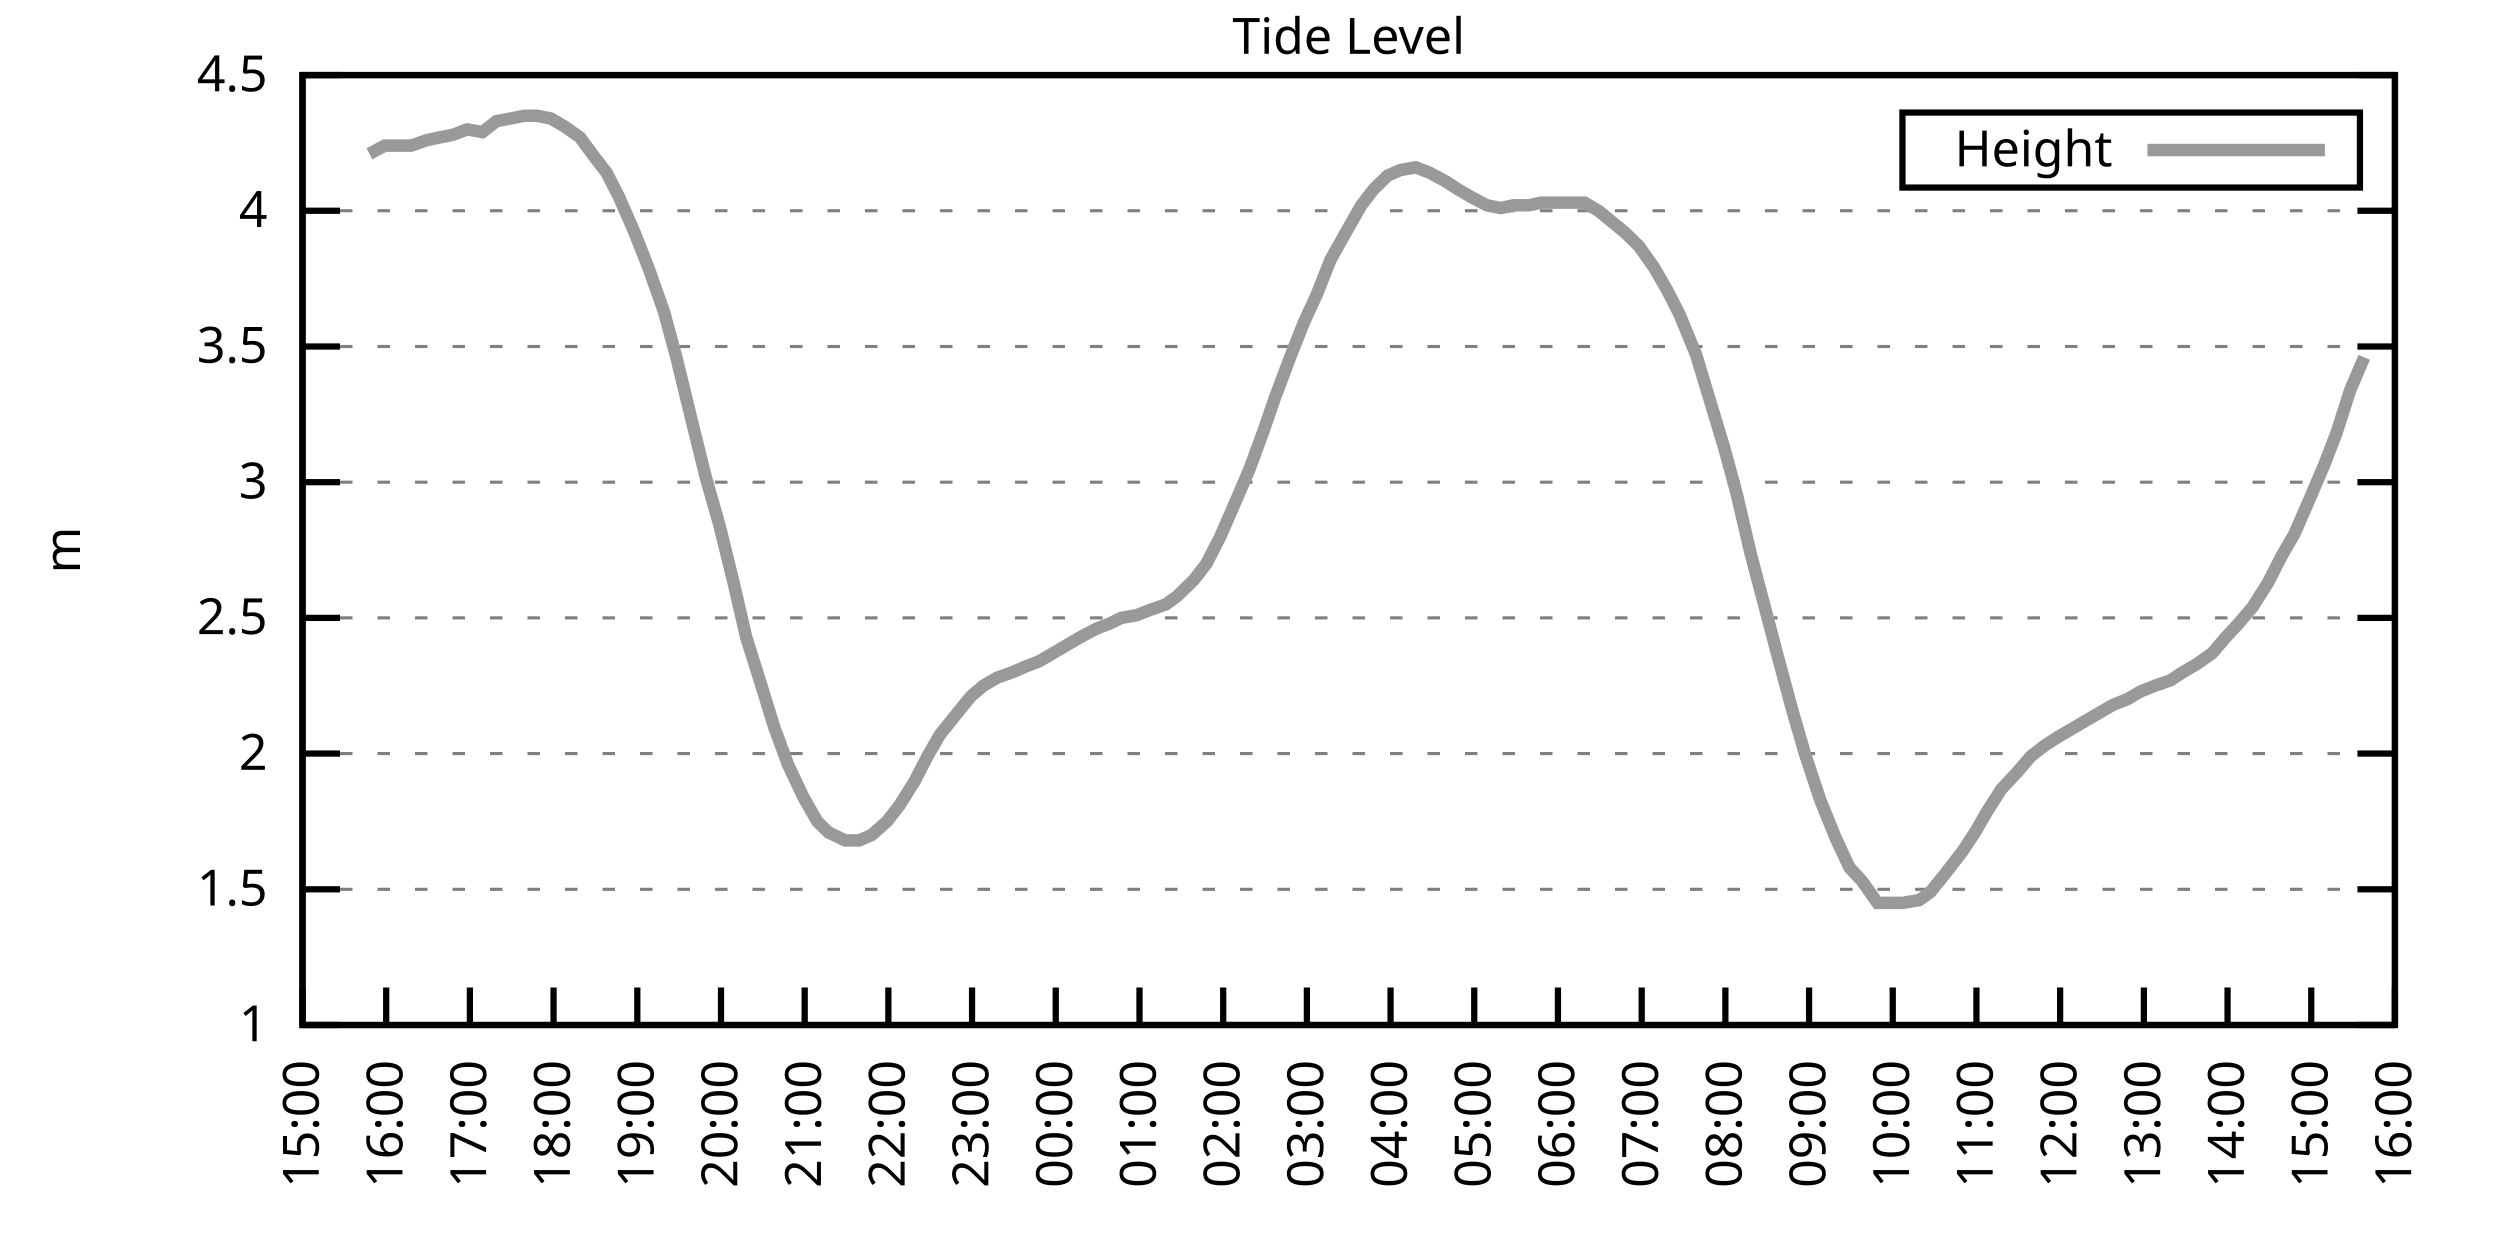
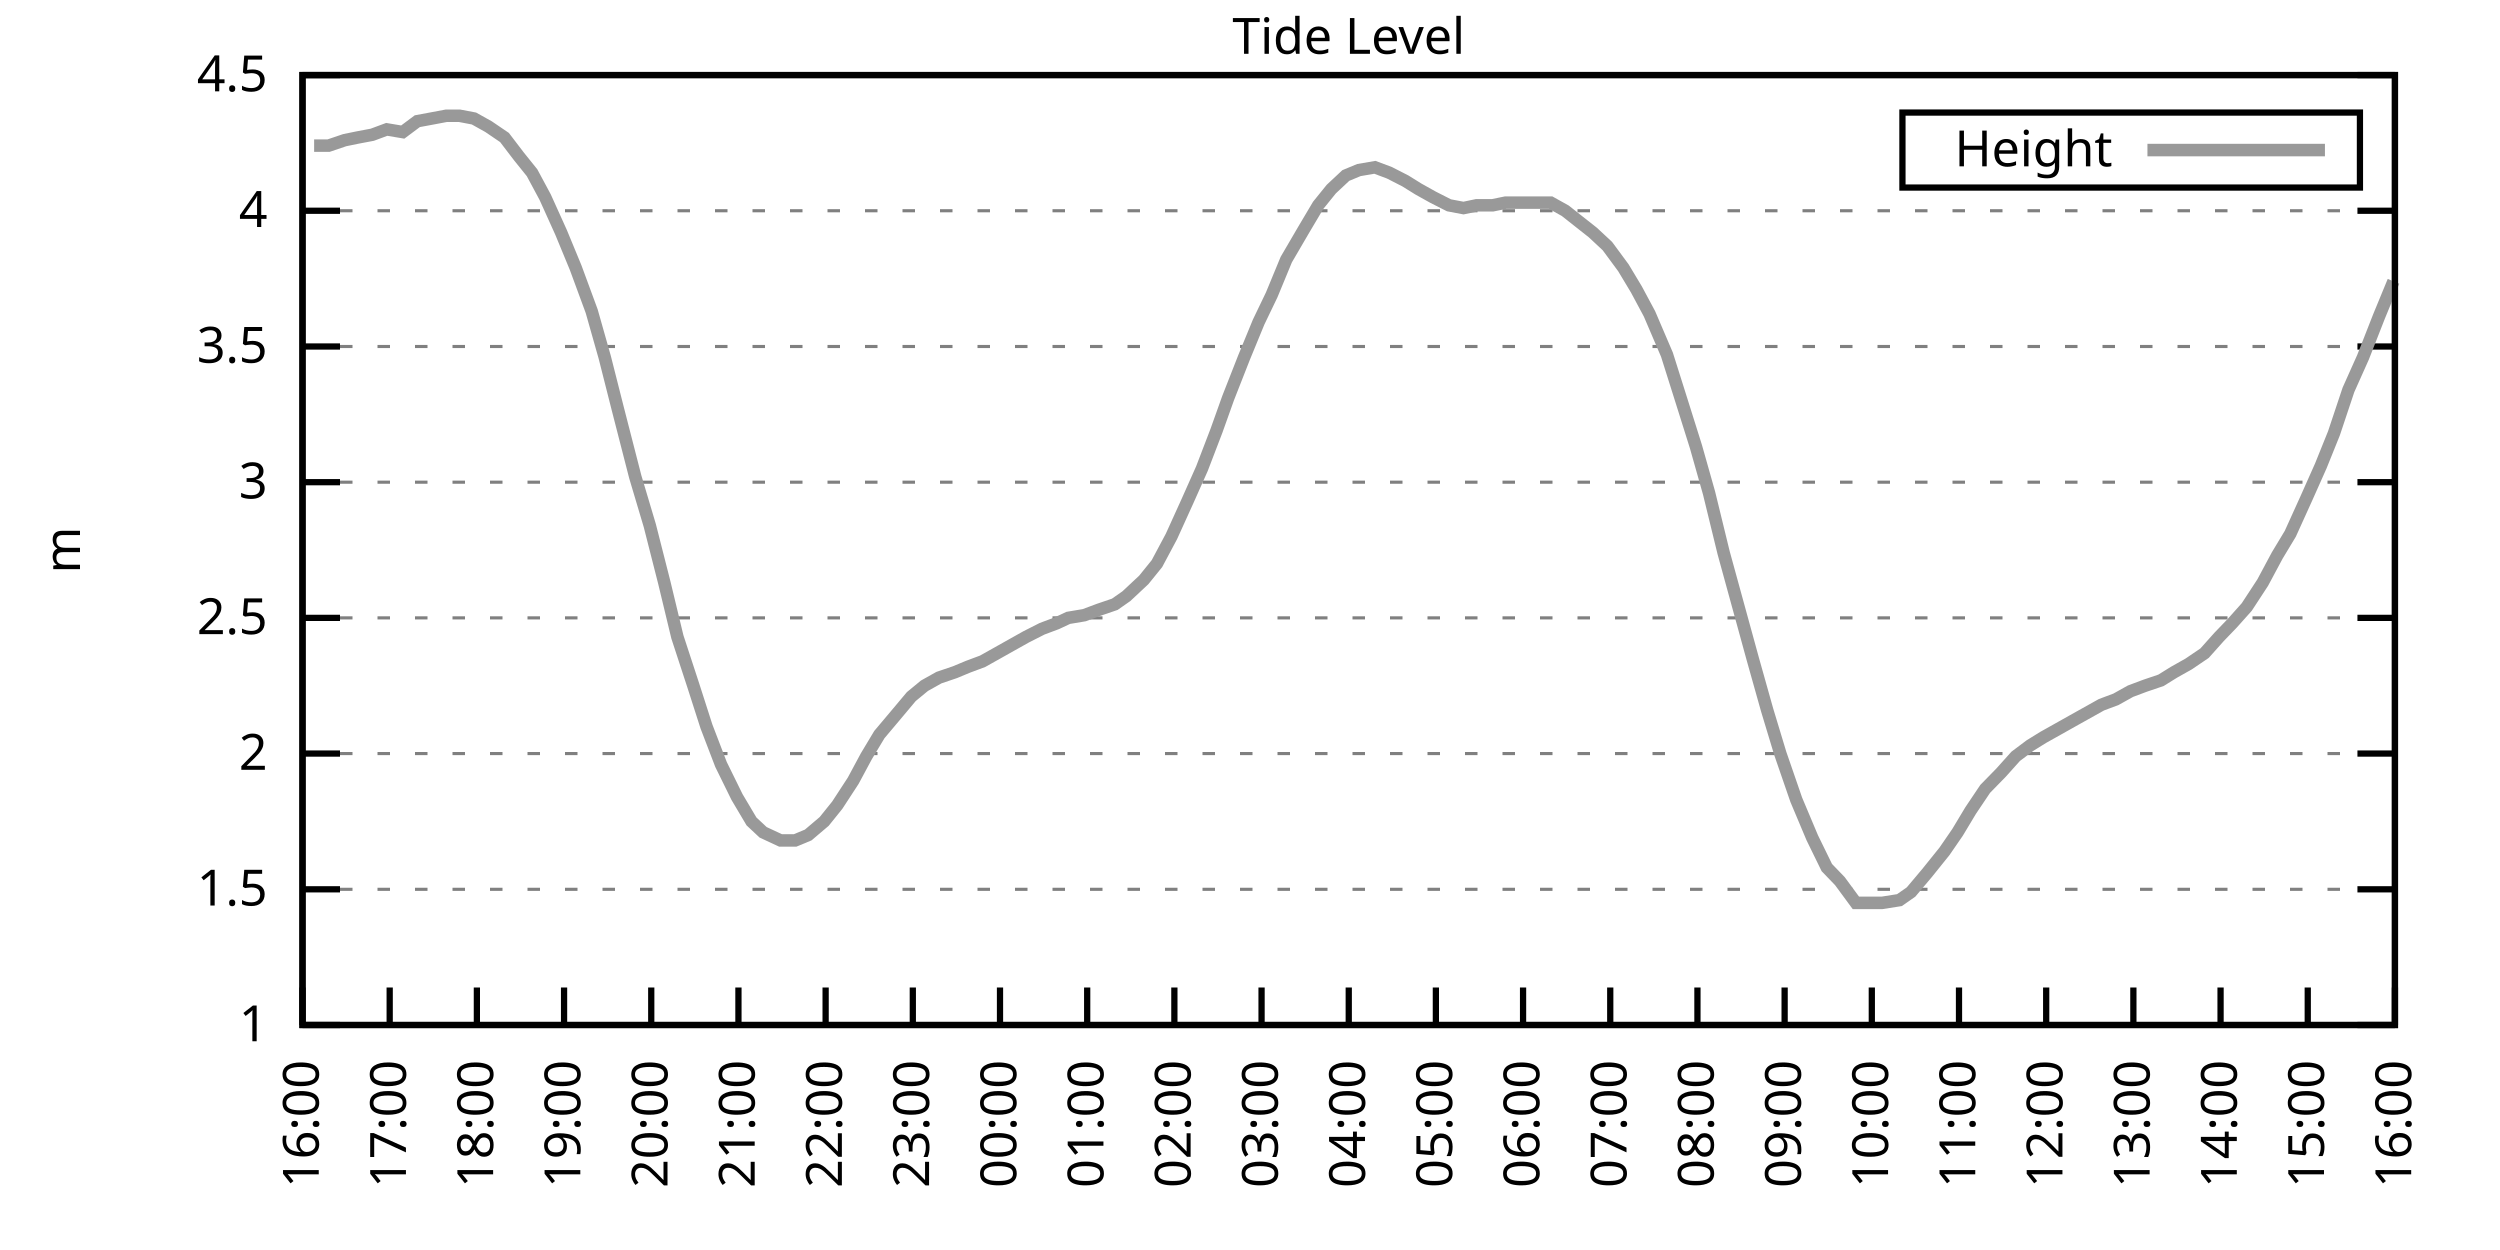
<svg xmlns="http://www.w3.org/2000/svg" xmlns:xlink="http://www.w3.org/1999/xlink" width="400" height="200" viewBox="0 0 400 200">
  <g id="gnuplot_canvas">
    <rect x="0" y="0" width="400" height="200" fill="none" />
    <defs>
      <circle id="gpDot" r="0.5" stroke-width="0.5" stroke="currentColor" />
      <path id="gpPt0" stroke-width="0.333" stroke="currentColor" d="M-1,0 h2 M0,-1 v2" />
      <path id="gpPt1" stroke-width="0.333" stroke="currentColor" d="M-1,-1 L1,1 M1,-1 L-1,1" />
      <path id="gpPt2" stroke-width="0.333" stroke="currentColor" d="M-1,0 L1,0 M0,-1 L0,1 M-1,-1 L1,1 M-1,1 L1,-1" />
      <rect id="gpPt3" stroke-width="0.333" stroke="currentColor" x="-1" y="-1" width="2" height="2" />
      <rect id="gpPt4" stroke-width="0.333" stroke="currentColor" fill="currentColor" x="-1" y="-1" width="2" height="2" />
      <circle id="gpPt5" stroke-width="0.333" stroke="currentColor" cx="0" cy="0" r="1" />
      <use xlink:href="#gpPt5" id="gpPt6" fill="currentColor" stroke="none" />
      <path id="gpPt7" stroke-width="0.333" stroke="currentColor" d="M0,-1.33 L-1.33,0.67 L1.33,0.67 z" />
      <use xlink:href="#gpPt7" id="gpPt8" fill="currentColor" stroke="none" />
      <use xlink:href="#gpPt7" id="gpPt9" stroke="currentColor" transform="rotate(180)" />
      <use xlink:href="#gpPt9" id="gpPt10" fill="currentColor" stroke="none" />
      <use xlink:href="#gpPt3" id="gpPt11" stroke="currentColor" transform="rotate(45)" />
      <use xlink:href="#gpPt11" id="gpPt12" fill="currentColor" stroke="none" />
      <path id="gpPt13" stroke-width="0.333" stroke="currentColor" d="M0,1.330 L1.265,0.411 L0.782,-1.067 L-0.782,-1.076 L-1.265,0.411 z" />
      <use xlink:href="#gpPt13" id="gpPt14" fill="currentColor" stroke="none" />
      <filter id="textbox" filterUnits="objectBoundingBox" x="0" y="0" height="1" width="1">
        <feFlood flood-color="white" flood-opacity="1" result="bgnd" />
        <feComposite in="SourceGraphic" in2="bgnd" operator="atop" />
      </filter>
      <filter id="greybox" filterUnits="objectBoundingBox" x="0" y="0" height="1" width="1">
        <feFlood flood-color="lightgrey" flood-opacity="1" result="grey" />
        <feComposite in="SourceGraphic" in2="grey" operator="atop" />
      </filter>
    </defs>
    <g fill="none" color="white" stroke="currentColor" stroke-width="1.00" stroke-linecap="butt" stroke-linejoin="miter">
</g>
    <g fill="none" color="black" stroke="currentColor" stroke-width="1.00" stroke-linecap="butt" stroke-linejoin="miter">
      <g stroke="none" shape-rendering="crispEdges">
        <polygon fill="rgb(255, 255, 255)" points="48.40,164.00 383.18,164.00 383.18,12.02 48.40,12.02 " />
      </g>
    </g>
    <g fill="none" color="black" stroke="currentColor" stroke-width="1.00" stroke-linecap="butt" stroke-linejoin="miter">
</g>
    <g fill="none" color="black" stroke="black" stroke-width="0.50" stroke-linecap="butt" stroke-linejoin="miter">
</g>
    <g fill="none" color="gray" stroke="currentColor" stroke-width="0.50" stroke-linecap="butt" stroke-linejoin="miter">
      <path stroke="gray" stroke-dasharray="2,4" class="gridline" d="M48.40,164.00 L383.19,164.00  " />
    </g>
    <g fill="none" color="gray" stroke="gray" stroke-width="1.00" stroke-linecap="butt" stroke-linejoin="miter">
</g>
    <g fill="none" color="black" stroke="currentColor" stroke-width="1.00" stroke-linecap="butt" stroke-linejoin="miter">
      <path stroke="black" d="M48.40,164.00 L54.40,164.00 M383.19,164.00 L377.19,164.00  " />
      <g transform="translate(42.80,166.60)" stroke="none" fill="black" font-family="Sans" font-size="8.00" text-anchor="end">
        <text>
          <tspan font-family="Sans"> 1</tspan>
        </text>
      </g>
    </g>
    <g fill="none" color="black" stroke="currentColor" stroke-width="1.00" stroke-linecap="butt" stroke-linejoin="miter">
</g>
    <g fill="none" color="black" stroke="black" stroke-width="0.50" stroke-linecap="butt" stroke-linejoin="miter">
</g>
    <g fill="none" color="gray" stroke="currentColor" stroke-width="0.50" stroke-linecap="butt" stroke-linejoin="miter">
      <path stroke="gray" stroke-dasharray="2,4" class="gridline" d="M48.40,142.29 L383.19,142.29  " />
    </g>
    <g fill="none" color="gray" stroke="gray" stroke-width="1.00" stroke-linecap="butt" stroke-linejoin="miter">
</g>
    <g fill="none" color="black" stroke="currentColor" stroke-width="1.00" stroke-linecap="butt" stroke-linejoin="miter">
      <path stroke="black" d="M48.40,142.29 L54.40,142.29 M383.19,142.29 L377.19,142.29  " />
      <g transform="translate(42.80,144.89)" stroke="none" fill="black" font-family="Sans" font-size="8.00" text-anchor="end">
        <text>
          <tspan font-family="Sans"> 1.5</tspan>
        </text>
      </g>
    </g>
    <g fill="none" color="black" stroke="currentColor" stroke-width="1.00" stroke-linecap="butt" stroke-linejoin="miter">
</g>
    <g fill="none" color="black" stroke="black" stroke-width="0.50" stroke-linecap="butt" stroke-linejoin="miter">
</g>
    <g fill="none" color="gray" stroke="currentColor" stroke-width="0.50" stroke-linecap="butt" stroke-linejoin="miter">
      <path stroke="gray" stroke-dasharray="2,4" class="gridline" d="M48.40,120.57 L383.19,120.57  " />
    </g>
    <g fill="none" color="gray" stroke="gray" stroke-width="1.00" stroke-linecap="butt" stroke-linejoin="miter">
</g>
    <g fill="none" color="black" stroke="currentColor" stroke-width="1.00" stroke-linecap="butt" stroke-linejoin="miter">
      <path stroke="black" d="M48.40,120.57 L54.40,120.57 M383.19,120.57 L377.19,120.57  " />
      <g transform="translate(42.80,123.17)" stroke="none" fill="black" font-family="Sans" font-size="8.00" text-anchor="end">
        <text>
          <tspan font-family="Sans"> 2</tspan>
        </text>
      </g>
    </g>
    <g fill="none" color="black" stroke="currentColor" stroke-width="1.00" stroke-linecap="butt" stroke-linejoin="miter">
</g>
    <g fill="none" color="black" stroke="black" stroke-width="0.50" stroke-linecap="butt" stroke-linejoin="miter">
</g>
    <g fill="none" color="gray" stroke="currentColor" stroke-width="0.50" stroke-linecap="butt" stroke-linejoin="miter">
      <path stroke="gray" stroke-dasharray="2,4" class="gridline" d="M48.40,98.86 L383.19,98.86  " />
    </g>
    <g fill="none" color="gray" stroke="gray" stroke-width="1.00" stroke-linecap="butt" stroke-linejoin="miter">
</g>
    <g fill="none" color="black" stroke="currentColor" stroke-width="1.00" stroke-linecap="butt" stroke-linejoin="miter">
      <path stroke="black" d="M48.40,98.86 L54.40,98.86 M383.19,98.86 L377.19,98.86  " />
      <g transform="translate(42.80,101.46)" stroke="none" fill="black" font-family="Sans" font-size="8.00" text-anchor="end">
        <text>
          <tspan font-family="Sans"> 2.5</tspan>
        </text>
      </g>
    </g>
    <g fill="none" color="black" stroke="currentColor" stroke-width="1.00" stroke-linecap="butt" stroke-linejoin="miter">
</g>
    <g fill="none" color="black" stroke="black" stroke-width="0.50" stroke-linecap="butt" stroke-linejoin="miter">
</g>
    <g fill="none" color="gray" stroke="currentColor" stroke-width="0.50" stroke-linecap="butt" stroke-linejoin="miter">
      <path stroke="gray" stroke-dasharray="2,4" class="gridline" d="M48.40,77.15 L383.19,77.15  " />
    </g>
    <g fill="none" color="gray" stroke="gray" stroke-width="1.00" stroke-linecap="butt" stroke-linejoin="miter">
</g>
    <g fill="none" color="black" stroke="currentColor" stroke-width="1.00" stroke-linecap="butt" stroke-linejoin="miter">
      <path stroke="black" d="M48.40,77.15 L54.40,77.15 M383.19,77.15 L377.19,77.15  " />
      <g transform="translate(42.80,79.75)" stroke="none" fill="black" font-family="Sans" font-size="8.00" text-anchor="end">
        <text>
          <tspan font-family="Sans"> 3</tspan>
        </text>
      </g>
    </g>
    <g fill="none" color="black" stroke="currentColor" stroke-width="1.00" stroke-linecap="butt" stroke-linejoin="miter">
</g>
    <g fill="none" color="black" stroke="black" stroke-width="0.50" stroke-linecap="butt" stroke-linejoin="miter">
</g>
    <g fill="none" color="gray" stroke="currentColor" stroke-width="0.50" stroke-linecap="butt" stroke-linejoin="miter">
      <path stroke="gray" stroke-dasharray="2,4" class="gridline" d="M48.40,55.44 L383.19,55.44  " />
    </g>
    <g fill="none" color="gray" stroke="gray" stroke-width="1.00" stroke-linecap="butt" stroke-linejoin="miter">
</g>
    <g fill="none" color="black" stroke="currentColor" stroke-width="1.00" stroke-linecap="butt" stroke-linejoin="miter">
      <path stroke="black" d="M48.40,55.44 L54.40,55.44 M383.19,55.44 L377.19,55.44  " />
      <g transform="translate(42.80,58.04)" stroke="none" fill="black" font-family="Sans" font-size="8.00" text-anchor="end">
        <text>
          <tspan font-family="Sans"> 3.5</tspan>
        </text>
      </g>
    </g>
    <g fill="none" color="black" stroke="currentColor" stroke-width="1.00" stroke-linecap="butt" stroke-linejoin="miter">
</g>
    <g fill="none" color="black" stroke="black" stroke-width="0.50" stroke-linecap="butt" stroke-linejoin="miter">
</g>
    <g fill="none" color="gray" stroke="currentColor" stroke-width="0.50" stroke-linecap="butt" stroke-linejoin="miter">
      <path stroke="gray" stroke-dasharray="2,4" class="gridline" d="M48.40,33.72 L383.19,33.72  " />
    </g>
    <g fill="none" color="gray" stroke="gray" stroke-width="1.00" stroke-linecap="butt" stroke-linejoin="miter">
</g>
    <g fill="none" color="black" stroke="currentColor" stroke-width="1.00" stroke-linecap="butt" stroke-linejoin="miter">
      <path stroke="black" d="M48.40,33.72 L54.40,33.72 M383.19,33.72 L377.19,33.72  " />
      <g transform="translate(42.80,36.32)" stroke="none" fill="black" font-family="Sans" font-size="8.00" text-anchor="end">
        <text>
          <tspan font-family="Sans"> 4</tspan>
        </text>
      </g>
    </g>
    <g fill="none" color="black" stroke="currentColor" stroke-width="1.00" stroke-linecap="butt" stroke-linejoin="miter">
</g>
    <g fill="none" color="black" stroke="black" stroke-width="0.50" stroke-linecap="butt" stroke-linejoin="miter">
</g>
    <g fill="none" color="gray" stroke="currentColor" stroke-width="0.50" stroke-linecap="butt" stroke-linejoin="miter">
      <path stroke="gray" stroke-dasharray="2,4" class="gridline" d="M48.40,12.01 L383.19,12.01  " />
    </g>
    <g fill="none" color="gray" stroke="gray" stroke-width="1.00" stroke-linecap="butt" stroke-linejoin="miter">
</g>
    <g fill="none" color="black" stroke="currentColor" stroke-width="1.00" stroke-linecap="butt" stroke-linejoin="miter">
      <path stroke="black" d="M48.40,12.01 L54.40,12.01 M383.19,12.01 L377.19,12.01  " />
      <g transform="translate(42.80,14.61)" stroke="none" fill="black" font-family="Sans" font-size="8.00" text-anchor="end">
        <text>
          <tspan font-family="Sans"> 4.5</tspan>
        </text>
      </g>
    </g>
    <g fill="none" color="black" stroke="currentColor" stroke-width="1.00" stroke-linecap="butt" stroke-linejoin="miter">
      <path stroke="black" d="M48.40,164.00 L48.40,158.00  " />
      <g transform="translate(51.00,169.60) rotate(270.00)" stroke="none" fill="black" font-family="Sans" font-size="8.00" text-anchor="end">
        <text>
-           <tspan font-family="Sans">15:00</tspan>
-         </text>
-       </g>
-     </g>
-     <g fill="none" color="black" stroke="currentColor" stroke-width="1.00" stroke-linecap="butt" stroke-linejoin="miter">
-       <path stroke="black" d="M61.79,164.00 L61.79,158.00  " />
-       <g transform="translate(64.39,169.60) rotate(270.00)" stroke="none" fill="black" font-family="Sans" font-size="8.00" text-anchor="end">
-         <text>
          <tspan font-family="Sans">16:00</tspan>
        </text>
      </g>
    </g>
    <g fill="none" color="black" stroke="currentColor" stroke-width="1.00" stroke-linecap="butt" stroke-linejoin="miter">
-       <path stroke="black" d="M75.18,164.00 L75.18,158.00  " />
-       <g transform="translate(77.78,169.60) rotate(270.00)" stroke="none" fill="black" font-family="Sans" font-size="8.00" text-anchor="end">
+       <path stroke="black" d="M62.35,164.00 L62.35,158.00  " />
+       <g transform="translate(64.95,169.60) rotate(270.00)" stroke="none" fill="black" font-family="Sans" font-size="8.00" text-anchor="end">
        <text>
          <tspan font-family="Sans">17:00</tspan>
        </text>
      </g>
    </g>
    <g fill="none" color="black" stroke="currentColor" stroke-width="1.00" stroke-linecap="butt" stroke-linejoin="miter">
-       <path stroke="black" d="M88.57,164.00 L88.57,158.00  " />
-       <g transform="translate(91.17,169.60) rotate(270.00)" stroke="none" fill="black" font-family="Sans" font-size="8.00" text-anchor="end">
+       <path stroke="black" d="M76.30,164.00 L76.30,158.00  " />
+       <g transform="translate(78.90,169.60) rotate(270.00)" stroke="none" fill="black" font-family="Sans" font-size="8.00" text-anchor="end">
        <text>
          <tspan font-family="Sans">18:00</tspan>
        </text>
      </g>
    </g>
    <g fill="none" color="black" stroke="currentColor" stroke-width="1.00" stroke-linecap="butt" stroke-linejoin="miter">
-       <path stroke="black" d="M101.97,164.00 L101.97,158.00  " />
-       <g transform="translate(104.57,169.60) rotate(270.00)" stroke="none" fill="black" font-family="Sans" font-size="8.00" text-anchor="end">
+       <path stroke="black" d="M90.25,164.00 L90.25,158.00  " />
+       <g transform="translate(92.85,169.60) rotate(270.00)" stroke="none" fill="black" font-family="Sans" font-size="8.00" text-anchor="end">
        <text>
          <tspan font-family="Sans">19:00</tspan>
        </text>
      </g>
    </g>
    <g fill="none" color="black" stroke="currentColor" stroke-width="1.00" stroke-linecap="butt" stroke-linejoin="miter">
-       <path stroke="black" d="M115.36,164.00 L115.36,158.00  " />
-       <g transform="translate(117.96,169.60) rotate(270.00)" stroke="none" fill="black" font-family="Sans" font-size="8.00" text-anchor="end">
+       <path stroke="black" d="M104.20,164.00 L104.20,158.00  " />
+       <g transform="translate(106.80,169.60) rotate(270.00)" stroke="none" fill="black" font-family="Sans" font-size="8.00" text-anchor="end">
        <text>
          <tspan font-family="Sans">20:00</tspan>
        </text>
      </g>
    </g>
    <g fill="none" color="black" stroke="currentColor" stroke-width="1.00" stroke-linecap="butt" stroke-linejoin="miter">
-       <path stroke="black" d="M128.75,164.00 L128.75,158.00  " />
-       <g transform="translate(131.35,169.60) rotate(270.00)" stroke="none" fill="black" font-family="Sans" font-size="8.00" text-anchor="end">
+       <path stroke="black" d="M118.15,164.00 L118.15,158.00  " />
+       <g transform="translate(120.75,169.60) rotate(270.00)" stroke="none" fill="black" font-family="Sans" font-size="8.00" text-anchor="end">
        <text>
          <tspan font-family="Sans">21:00</tspan>
        </text>
      </g>
    </g>
    <g fill="none" color="black" stroke="currentColor" stroke-width="1.00" stroke-linecap="butt" stroke-linejoin="miter">
-       <path stroke="black" d="M142.14,164.00 L142.14,158.00  " />
-       <g transform="translate(144.74,169.60) rotate(270.00)" stroke="none" fill="black" font-family="Sans" font-size="8.00" text-anchor="end">
+       <path stroke="black" d="M132.10,164.00 L132.10,158.00  " />
+       <g transform="translate(134.70,169.60) rotate(270.00)" stroke="none" fill="black" font-family="Sans" font-size="8.00" text-anchor="end">
        <text>
          <tspan font-family="Sans">22:00</tspan>
        </text>
      </g>
    </g>
    <g fill="none" color="black" stroke="currentColor" stroke-width="1.00" stroke-linecap="butt" stroke-linejoin="miter">
-       <path stroke="black" d="M155.53,164.00 L155.53,158.00  " />
-       <g transform="translate(158.13,169.60) rotate(270.00)" stroke="none" fill="black" font-family="Sans" font-size="8.00" text-anchor="end">
+       <path stroke="black" d="M146.05,164.00 L146.05,158.00  " />
+       <g transform="translate(148.65,169.60) rotate(270.00)" stroke="none" fill="black" font-family="Sans" font-size="8.00" text-anchor="end">
        <text>
          <tspan font-family="Sans">23:00</tspan>
        </text>
      </g>
    </g>
    <g fill="none" color="black" stroke="currentColor" stroke-width="1.00" stroke-linecap="butt" stroke-linejoin="miter">
-       <path stroke="black" d="M168.92,164.00 L168.92,158.00  " />
-       <g transform="translate(171.52,169.60) rotate(270.00)" stroke="none" fill="black" font-family="Sans" font-size="8.00" text-anchor="end">
+       <path stroke="black" d="M160.00,164.00 L160.00,158.00  " />
+       <g transform="translate(162.60,169.60) rotate(270.00)" stroke="none" fill="black" font-family="Sans" font-size="8.00" text-anchor="end">
        <text>
          <tspan font-family="Sans">00:00</tspan>
        </text>
      </g>
    </g>
    <g fill="none" color="black" stroke="currentColor" stroke-width="1.00" stroke-linecap="butt" stroke-linejoin="miter">
-       <path stroke="black" d="M182.32,164.00 L182.32,158.00  " />
-       <g transform="translate(184.92,169.60) rotate(270.00)" stroke="none" fill="black" font-family="Sans" font-size="8.00" text-anchor="end">
+       <path stroke="black" d="M173.95,164.00 L173.95,158.00  " />
+       <g transform="translate(176.55,169.60) rotate(270.00)" stroke="none" fill="black" font-family="Sans" font-size="8.00" text-anchor="end">
        <text>
          <tspan font-family="Sans">01:00</tspan>
        </text>
      </g>
    </g>
    <g fill="none" color="black" stroke="currentColor" stroke-width="1.00" stroke-linecap="butt" stroke-linejoin="miter">
-       <path stroke="black" d="M195.71,164.00 L195.71,158.00  " />
-       <g transform="translate(198.31,169.60) rotate(270.00)" stroke="none" fill="black" font-family="Sans" font-size="8.00" text-anchor="end">
+       <path stroke="black" d="M187.90,164.00 L187.90,158.00  " />
+       <g transform="translate(190.50,169.60) rotate(270.00)" stroke="none" fill="black" font-family="Sans" font-size="8.00" text-anchor="end">
        <text>
          <tspan font-family="Sans">02:00</tspan>
        </text>
      </g>
    </g>
    <g fill="none" color="black" stroke="currentColor" stroke-width="1.00" stroke-linecap="butt" stroke-linejoin="miter">
-       <path stroke="black" d="M209.10,164.00 L209.10,158.00  " />
-       <g transform="translate(211.70,169.60) rotate(270.00)" stroke="none" fill="black" font-family="Sans" font-size="8.00" text-anchor="end">
+       <path stroke="black" d="M201.85,164.00 L201.85,158.00  " />
+       <g transform="translate(204.45,169.60) rotate(270.00)" stroke="none" fill="black" font-family="Sans" font-size="8.00" text-anchor="end">
        <text>
          <tspan font-family="Sans">03:00</tspan>
        </text>
      </g>
    </g>
    <g fill="none" color="black" stroke="currentColor" stroke-width="1.00" stroke-linecap="butt" stroke-linejoin="miter">
-       <path stroke="black" d="M222.49,164.00 L222.49,158.00  " />
-       <g transform="translate(225.09,169.60) rotate(270.00)" stroke="none" fill="black" font-family="Sans" font-size="8.00" text-anchor="end">
+       <path stroke="black" d="M215.80,164.00 L215.80,158.00  " />
+       <g transform="translate(218.40,169.60) rotate(270.00)" stroke="none" fill="black" font-family="Sans" font-size="8.00" text-anchor="end">
        <text>
          <tspan font-family="Sans">04:00</tspan>
        </text>
      </g>
    </g>
    <g fill="none" color="black" stroke="currentColor" stroke-width="1.00" stroke-linecap="butt" stroke-linejoin="miter">
-       <path stroke="black" d="M235.88,164.00 L235.88,158.00  " />
-       <g transform="translate(238.48,169.60) rotate(270.00)" stroke="none" fill="black" font-family="Sans" font-size="8.00" text-anchor="end">
+       <path stroke="black" d="M229.74,164.00 L229.74,158.00  " />
+       <g transform="translate(232.34,169.60) rotate(270.00)" stroke="none" fill="black" font-family="Sans" font-size="8.00" text-anchor="end">
        <text>
          <tspan font-family="Sans">05:00</tspan>
        </text>
      </g>
    </g>
    <g fill="none" color="black" stroke="currentColor" stroke-width="1.00" stroke-linecap="butt" stroke-linejoin="miter">
-       <path stroke="black" d="M249.27,164.00 L249.27,158.00  " />
-       <g transform="translate(251.87,169.60) rotate(270.00)" stroke="none" fill="black" font-family="Sans" font-size="8.00" text-anchor="end">
+       <path stroke="black" d="M243.69,164.00 L243.69,158.00  " />
+       <g transform="translate(246.29,169.60) rotate(270.00)" stroke="none" fill="black" font-family="Sans" font-size="8.00" text-anchor="end">
        <text>
          <tspan font-family="Sans">06:00</tspan>
        </text>
      </g>
    </g>
    <g fill="none" color="black" stroke="currentColor" stroke-width="1.00" stroke-linecap="butt" stroke-linejoin="miter">
-       <path stroke="black" d="M262.67,164.00 L262.67,158.00  " />
-       <g transform="translate(265.27,169.60) rotate(270.00)" stroke="none" fill="black" font-family="Sans" font-size="8.00" text-anchor="end">
+       <path stroke="black" d="M257.64,164.00 L257.64,158.00  " />
+       <g transform="translate(260.24,169.60) rotate(270.00)" stroke="none" fill="black" font-family="Sans" font-size="8.00" text-anchor="end">
        <text>
          <tspan font-family="Sans">07:00</tspan>
        </text>
      </g>
    </g>
    <g fill="none" color="black" stroke="currentColor" stroke-width="1.00" stroke-linecap="butt" stroke-linejoin="miter">
-       <path stroke="black" d="M276.06,164.00 L276.06,158.00  " />
-       <g transform="translate(278.66,169.60) rotate(270.00)" stroke="none" fill="black" font-family="Sans" font-size="8.00" text-anchor="end">
+       <path stroke="black" d="M271.59,164.00 L271.59,158.00  " />
+       <g transform="translate(274.19,169.60) rotate(270.00)" stroke="none" fill="black" font-family="Sans" font-size="8.00" text-anchor="end">
        <text>
          <tspan font-family="Sans">08:00</tspan>
        </text>
      </g>
    </g>
    <g fill="none" color="black" stroke="currentColor" stroke-width="1.00" stroke-linecap="butt" stroke-linejoin="miter">
-       <path stroke="black" d="M289.45,164.00 L289.45,158.00  " />
-       <g transform="translate(292.05,169.60) rotate(270.00)" stroke="none" fill="black" font-family="Sans" font-size="8.00" text-anchor="end">
+       <path stroke="black" d="M285.54,164.00 L285.54,158.00  " />
+       <g transform="translate(288.14,169.60) rotate(270.00)" stroke="none" fill="black" font-family="Sans" font-size="8.00" text-anchor="end">
        <text>
          <tspan font-family="Sans">09:00</tspan>
        </text>
      </g>
    </g>
    <g fill="none" color="black" stroke="currentColor" stroke-width="1.00" stroke-linecap="butt" stroke-linejoin="miter">
-       <path stroke="black" d="M302.84,164.00 L302.84,158.00  " />
-       <g transform="translate(305.44,169.60) rotate(270.00)" stroke="none" fill="black" font-family="Sans" font-size="8.00" text-anchor="end">
+       <path stroke="black" d="M299.49,164.00 L299.49,158.00  " />
+       <g transform="translate(302.09,169.60) rotate(270.00)" stroke="none" fill="black" font-family="Sans" font-size="8.00" text-anchor="end">
        <text>
          <tspan font-family="Sans">10:00</tspan>
        </text>
      </g>
    </g>
    <g fill="none" color="black" stroke="currentColor" stroke-width="1.00" stroke-linecap="butt" stroke-linejoin="miter">
-       <path stroke="black" d="M316.23,164.00 L316.23,158.00  " />
-       <g transform="translate(318.83,169.60) rotate(270.00)" stroke="none" fill="black" font-family="Sans" font-size="8.00" text-anchor="end">
+       <path stroke="black" d="M313.44,164.00 L313.44,158.00  " />
+       <g transform="translate(316.04,169.60) rotate(270.00)" stroke="none" fill="black" font-family="Sans" font-size="8.00" text-anchor="end">
        <text>
          <tspan font-family="Sans">11:00</tspan>
        </text>
      </g>
    </g>
    <g fill="none" color="black" stroke="currentColor" stroke-width="1.00" stroke-linecap="butt" stroke-linejoin="miter">
-       <path stroke="black" d="M329.62,164.00 L329.62,158.00  " />
-       <g transform="translate(332.22,169.60) rotate(270.00)" stroke="none" fill="black" font-family="Sans" font-size="8.00" text-anchor="end">
+       <path stroke="black" d="M327.39,164.00 L327.39,158.00  " />
+       <g transform="translate(329.99,169.60) rotate(270.00)" stroke="none" fill="black" font-family="Sans" font-size="8.00" text-anchor="end">
        <text>
          <tspan font-family="Sans">12:00</tspan>
        </text>
      </g>
    </g>
    <g fill="none" color="black" stroke="currentColor" stroke-width="1.00" stroke-linecap="butt" stroke-linejoin="miter">
-       <path stroke="black" d="M343.02,164.00 L343.02,158.00  " />
-       <g transform="translate(345.62,169.60) rotate(270.00)" stroke="none" fill="black" font-family="Sans" font-size="8.00" text-anchor="end">
+       <path stroke="black" d="M341.34,164.00 L341.34,158.00  " />
+       <g transform="translate(343.94,169.60) rotate(270.00)" stroke="none" fill="black" font-family="Sans" font-size="8.00" text-anchor="end">
        <text>
          <tspan font-family="Sans">13:00</tspan>
        </text>
      </g>
    </g>
    <g fill="none" color="black" stroke="currentColor" stroke-width="1.00" stroke-linecap="butt" stroke-linejoin="miter">
-       <path stroke="black" d="M356.41,164.00 L356.41,158.00  " />
-       <g transform="translate(359.01,169.60) rotate(270.00)" stroke="none" fill="black" font-family="Sans" font-size="8.00" text-anchor="end">
+       <path stroke="black" d="M355.29,164.00 L355.29,158.00  " />
+       <g transform="translate(357.89,169.60) rotate(270.00)" stroke="none" fill="black" font-family="Sans" font-size="8.00" text-anchor="end">
        <text>
          <tspan font-family="Sans">14:00</tspan>
        </text>
      </g>
    </g>
    <g fill="none" color="black" stroke="currentColor" stroke-width="1.00" stroke-linecap="butt" stroke-linejoin="miter">
-       <path stroke="black" d="M369.80,164.00 L369.80,158.00  " />
-       <g transform="translate(372.40,169.60) rotate(270.00)" stroke="none" fill="black" font-family="Sans" font-size="8.00" text-anchor="end">
+       <path stroke="black" d="M369.24,164.00 L369.24,158.00  " />
+       <g transform="translate(371.84,169.60) rotate(270.00)" stroke="none" fill="black" font-family="Sans" font-size="8.00" text-anchor="end">
        <text>
          <tspan font-family="Sans">15:00</tspan>
        </text>
      </g>
    </g>
    <g fill="none" color="black" stroke="currentColor" stroke-width="1.00" stroke-linecap="butt" stroke-linejoin="miter">
      <path stroke="black" d="M383.19,164.00 L383.19,158.00  " />
      <g transform="translate(385.79,169.60) rotate(270.00)" stroke="none" fill="black" font-family="Sans" font-size="8.00" text-anchor="end">
        <text>
          <tspan font-family="Sans">16:00</tspan>
        </text>
      </g>
    </g>
    <g fill="none" color="black" stroke="currentColor" stroke-width="1.00" stroke-linecap="butt" stroke-linejoin="miter">
</g>
    <g fill="none" color="black" stroke="currentColor" stroke-width="1.00" stroke-linecap="butt" stroke-linejoin="miter">
      <path stroke="black" d="M48.40,12.01 L48.40,164.00 L383.19,164.00 L383.19,12.01 L48.40,12.01 Z  " />
    </g>
    <g fill="none" color="black" stroke="currentColor" stroke-width="1.00" stroke-linecap="butt" stroke-linejoin="miter">
</g>
    <g fill="none" color="black" stroke="currentColor" stroke-width="1.00" stroke-linecap="butt" stroke-linejoin="miter">
      <path stroke="black" d="M304.39,30.01 L304.39,18.01 L377.59,18.01 L377.59,30.01 L304.39,30.01 Z  " />
    </g>
    <g id="Tide_level_plot_1">
      <g fill="none" color="white" stroke="black" stroke-width="2.00" stroke-linecap="butt" stroke-linejoin="miter">
</g>
      <g fill="none" color="black" stroke="currentColor" stroke-width="2.00" stroke-linecap="butt" stroke-linejoin="miter">
        <g transform="translate(337.99,26.61)" stroke="none" fill="black" font-family="Sans" font-size="8.00" text-anchor="end">
          <text>
            <tspan font-family="Sans">Height</tspan>
          </text>
        </g>
      </g>
      <g fill="none" color="black" stroke="currentColor" stroke-width="2.00" stroke-linecap="butt" stroke-linejoin="miter">
-         <path stroke="rgb(153, 153, 153)" d="M343.59,24.01 L371.99,24.01 M59.11,24.60 L61.57,23.30 L63.58,23.30 L65.81,23.30 L68.26,22.43 L70.27,22.00   L72.50,21.56 L74.74,20.70 L77.19,21.13 L79.42,19.39 L81.66,18.96 L83.89,18.52 L85.90,18.52 L88.13,18.96   L90.36,20.26 L92.82,22.00 L95.05,25.04 L97.06,27.64 L99.06,31.55 L101.52,37.20 L103.75,42.84 L106.21,49.79   L108.22,57.17 L110.22,65.42 L112.90,76.28 L115.13,84.10 L117.37,93.22 L119.38,101.90 L121.83,109.72 L123.84,116.23   L126.07,122.31 L128.53,127.52 L130.76,131.43 L132.54,133.17 L135.22,134.47 L137.45,134.47 L139.46,133.60 L141.92,131.43   L143.93,128.83 L146.38,124.92 L148.39,121.01 L150.40,117.53 L152.85,114.49 L155.31,111.45 L157.32,109.72 L159.55,108.42   L162.01,107.55 L164.01,106.68 L166.25,105.81 L168.48,104.51 L170.71,103.20 L172.94,101.90 L175.40,100.60 L177.63,99.73   L179.41,98.86 L181.87,98.43 L184.10,97.56 L186.56,96.69 L188.34,95.39 L191.02,92.78 L193.03,90.18 L195.26,85.83   L197.72,80.19 L199.95,74.98 L202.18,68.90 L203.97,63.69 L206.42,57.17 L208.65,51.53 L210.66,47.18 L212.89,41.54   L215.57,36.76 L217.80,32.85 L219.81,30.25 L222.04,28.08 L224.05,27.21 L226.51,26.77 L228.74,27.64 L231.20,28.95   L233.20,30.25 L235.44,31.55 L237.89,32.85 L240.12,33.29 L242.13,32.85 L244.59,32.85 L246.60,32.42 L249.05,32.42   L251.06,32.42 L253.51,32.42 L255.75,33.72 L259.99,37.20 L262.22,39.37 L264.67,42.84 L266.68,46.32 L268.69,50.22   L271.37,56.74 L273.60,64.12 L275.83,71.50 L277.84,78.89 L280.07,88.44 L284.54,105.38 L286.77,113.63 L288.78,120.57   L291.23,127.96 L293.69,134.04 L295.92,138.81 L297.93,140.98 L300.39,144.46 L302.62,144.46 L304.40,144.46 L307.08,144.02   L308.87,142.72 L311.32,139.68 L314.00,136.21 L316.01,133.17 L318.02,129.69 L320.25,126.22 L322.70,123.61 L324.94,121.01   L327.17,119.27 L329.18,117.97 L331.41,116.67 L333.64,115.36 L338.10,112.76 L340.34,111.89 L342.57,110.59 L344.80,109.72   L347.26,108.85 L349.26,107.55 L351.50,106.24 L353.95,104.51 L356.18,101.90 L358.19,99.73 L360.42,97.12 L362.88,93.22   L365.11,88.87 L367.12,85.40 L369.58,79.75 L371.81,74.54 L373.82,69.33 L376.05,62.38 L378.28,57.17  " />
+         <path stroke="rgb(153, 153, 153)" d="M343.59,24.01 L371.99,24.01 M50.26,23.30 L52.58,23.30 L55.14,22.43 L57.23,22.00 L59.56,21.56 L61.88,20.70   L64.44,21.13 L66.77,19.39 L69.09,18.96 L71.42,18.52 L73.51,18.52 L75.83,18.96 L78.16,20.26 L80.72,22.00   L83.04,25.04 L85.13,27.64 L87.23,31.55 L89.78,37.20 L92.11,42.84 L94.67,49.79 L96.76,57.17 L98.85,65.42   L101.64,76.28 L103.97,84.10 L106.29,93.22 L108.38,101.90 L110.94,109.72 L113.03,116.23 L115.36,122.31 L117.92,127.52   L120.24,131.43 L122.10,133.17 L124.89,134.47 L127.22,134.47 L129.31,133.60 L131.87,131.43 L133.96,128.83 L136.51,124.92   L138.61,121.01 L140.70,117.53 L143.26,114.49 L145.81,111.45 L147.91,109.72 L150.23,108.42 L152.79,107.55 L154.88,106.68   L157.21,105.81 L159.53,104.51 L161.86,103.20 L164.18,101.90 L166.74,100.60 L169.06,99.73 L170.92,98.86 L173.48,98.43   L175.81,97.56 L178.36,96.69 L180.22,95.39 L183.01,92.78 L185.11,90.18 L187.43,85.83 L189.99,80.19 L192.31,74.98   L194.64,68.90 L196.50,63.69 L199.06,57.17 L201.38,51.53 L203.47,47.18 L205.80,41.54 L208.59,36.76 L210.91,32.85   L213.01,30.25 L215.33,28.08 L217.42,27.21 L219.98,26.77 L222.30,27.64 L224.86,28.95 L226.95,30.25 L229.28,31.55   L231.84,32.85 L234.16,33.29 L236.25,32.85 L238.81,32.85 L240.90,32.42 L243.46,32.42 L245.55,32.42 L248.11,32.42   L250.44,33.72 L254.85,37.20 L257.18,39.37 L259.74,42.84 L261.83,46.32 L263.92,50.22 L266.71,56.74 L269.04,64.12   L271.36,71.50 L273.45,78.89 L275.78,88.44 L280.43,105.38 L282.75,113.63 L284.85,120.57 L287.40,127.96 L289.96,134.04   L292.29,138.81 L294.38,140.98 L296.94,144.46 L299.26,144.46 L301.12,144.46 L303.91,144.02 L305.77,142.72 L308.33,139.68   L311.12,136.21 L313.21,133.17 L315.30,129.69 L317.63,126.22 L320.18,123.61 L322.51,121.01 L324.83,119.27 L326.93,117.97   L329.25,116.67 L331.58,115.36 L336.23,112.76 L338.55,111.89 L340.88,110.59 L343.20,109.72 L345.76,108.85 L347.85,107.55   L350.18,106.24 L352.73,104.51 L355.06,101.90 L357.15,99.73 L359.48,97.12 L362.03,93.22 L364.36,88.87 L366.45,85.40   L369.01,79.75 L371.33,74.54 L373.43,69.33 L375.75,62.38 L378.08,57.17 L380.63,50.66 L382.96,45.01  " />
      </g>
    </g>
    <g fill="none" color="black" stroke="currentColor" stroke-width="2.00" stroke-linecap="butt" stroke-linejoin="miter">
</g>
    <g fill="none" color="black" stroke="black" stroke-width="1.00" stroke-linecap="butt" stroke-linejoin="miter">
</g>
    <g fill="none" color="black" stroke="currentColor" stroke-width="1.00" stroke-linecap="butt" stroke-linejoin="miter">
      <path stroke="black" d="M48.40,12.01 L48.40,164.00 L383.19,164.00 L383.19,12.01 L48.40,12.01 Z  " />
      <g transform="translate(12.80,88.01) rotate(270.00)" stroke="none" fill="black" font-family="Sans" font-size="8.00" text-anchor="middle">
        <text>
          <tspan font-family="Sans">m</tspan>
        </text>
      </g>
    </g>
    <g fill="none" color="black" stroke="currentColor" stroke-width="1.00" stroke-linecap="butt" stroke-linejoin="miter">
</g>
    <g fill="none" color="black" stroke="currentColor" stroke-width="1.00" stroke-linecap="butt" stroke-linejoin="miter">
      <g transform="translate(215.79,8.61)" stroke="none" fill="black" font-family="Sans" font-size="8.00" text-anchor="middle">
        <text>
          <tspan font-family="Sans">Tide Level</tspan>
        </text>
      </g>
    </g>
    <g fill="none" color="black" stroke="currentColor" stroke-width="1.00" stroke-linecap="butt" stroke-linejoin="miter">
</g>
  </g>
</svg>
